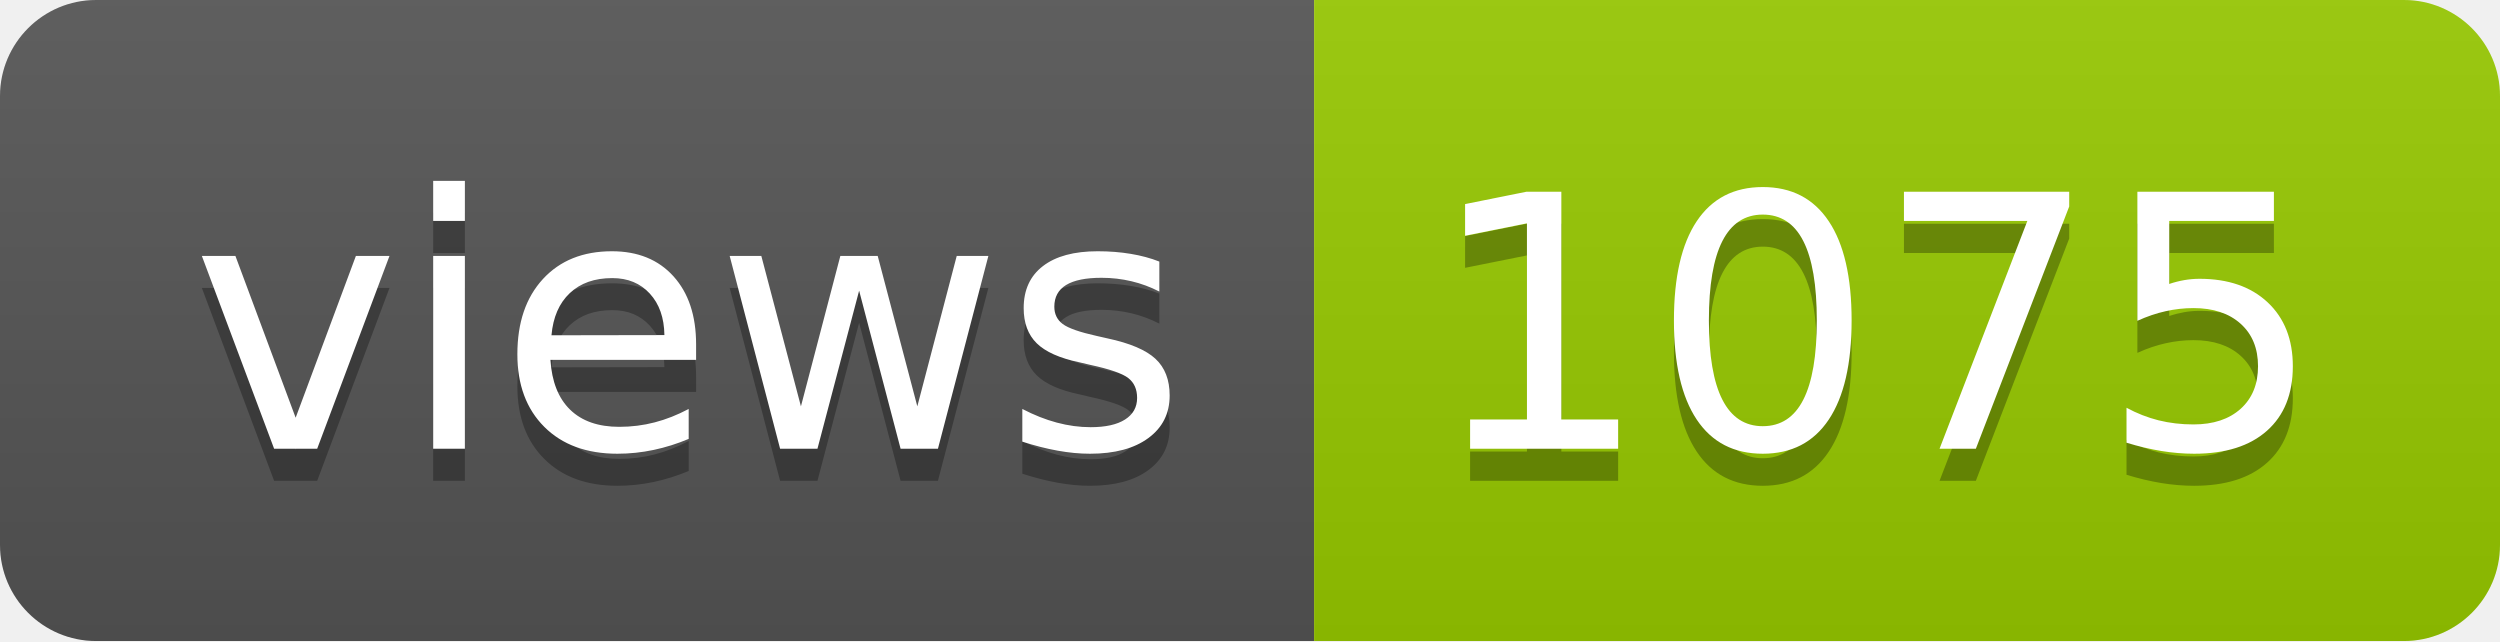
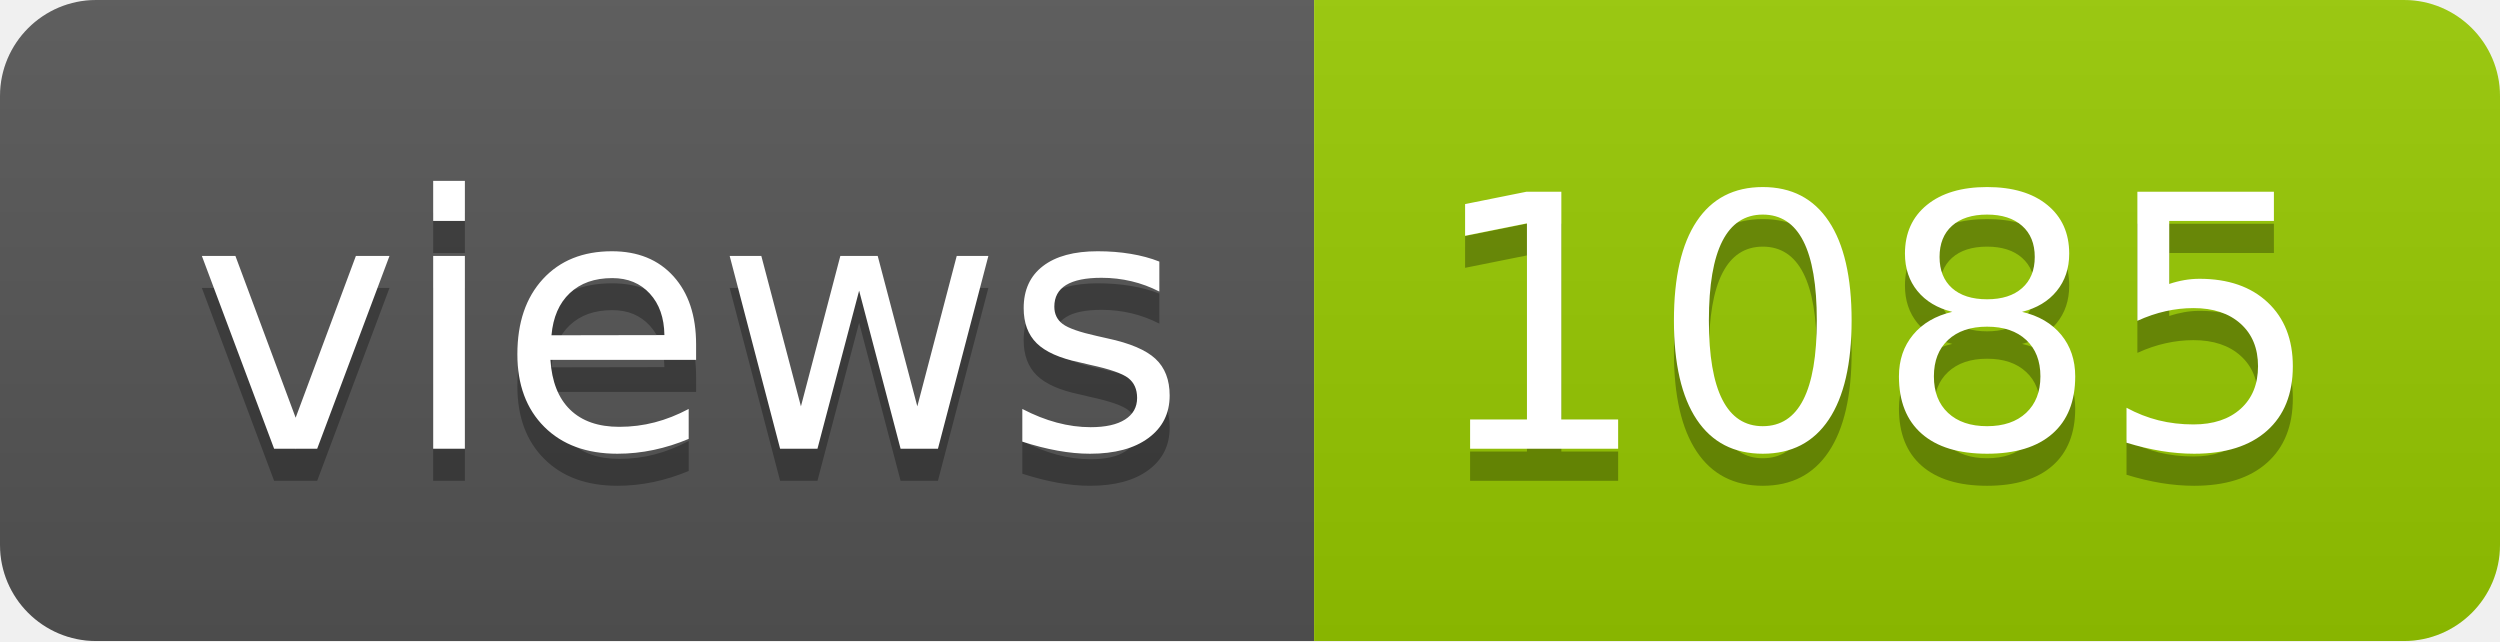
- <svg xmlns="http://www.w3.org/2000/svg" width="78" height="20" role="img" aria-label="views: 1075">
+ <svg xmlns="http://www.w3.org/2000/svg" width="78" height="20" role="img" aria-label="views: 1085">
  <linearGradient id="s" x2="0" y2="100%">
    <stop offset="0" stop-color="#bbb" stop-opacity=".1" />
    <stop offset="1" stop-opacity=".1" />
  </linearGradient>
  <clipPath id="r">
    <rect width="78" height="20" rx="3" fill="#fff" />
  </clipPath>
  <g clip-path="url(#r)">
    <rect width="41" height="20" fill="#555" />
    <rect x="41" width="37" height="20" fill="#97ca00" />
    <rect width="78" height="20" fill="url(#s)" />
  </g>
  <g fill="#fff" text-anchor="middle" font-family="Verdana,Geneva,DejaVu Sans,sans-serif" text-rendering="geometricPrecision" font-size="110">
    <text aria-hidden="true" x="215" y="150" fill="#010101" fill-opacity=".3" transform="scale(.1)" textLength="310">views</text>
    <text x="215" y="140" transform="scale(.1)" fill="#fff" textLength="310">views</text>
-     <text aria-hidden="true" x="585" y="150" fill="#010101" fill-opacity=".3" transform="scale(.1)" textLength="270">1075</text>
-     <text x="585" y="140" transform="scale(.1)" fill="#fff" textLength="270">1075</text>
+     <text aria-hidden="true" x="585" y="150" fill="#010101" fill-opacity=".3" transform="scale(.1)" textLength="270">1085</text>
+     <text x="585" y="140" transform="scale(.1)" fill="#fff" textLength="270">1085</text>
  </g>
</svg>
